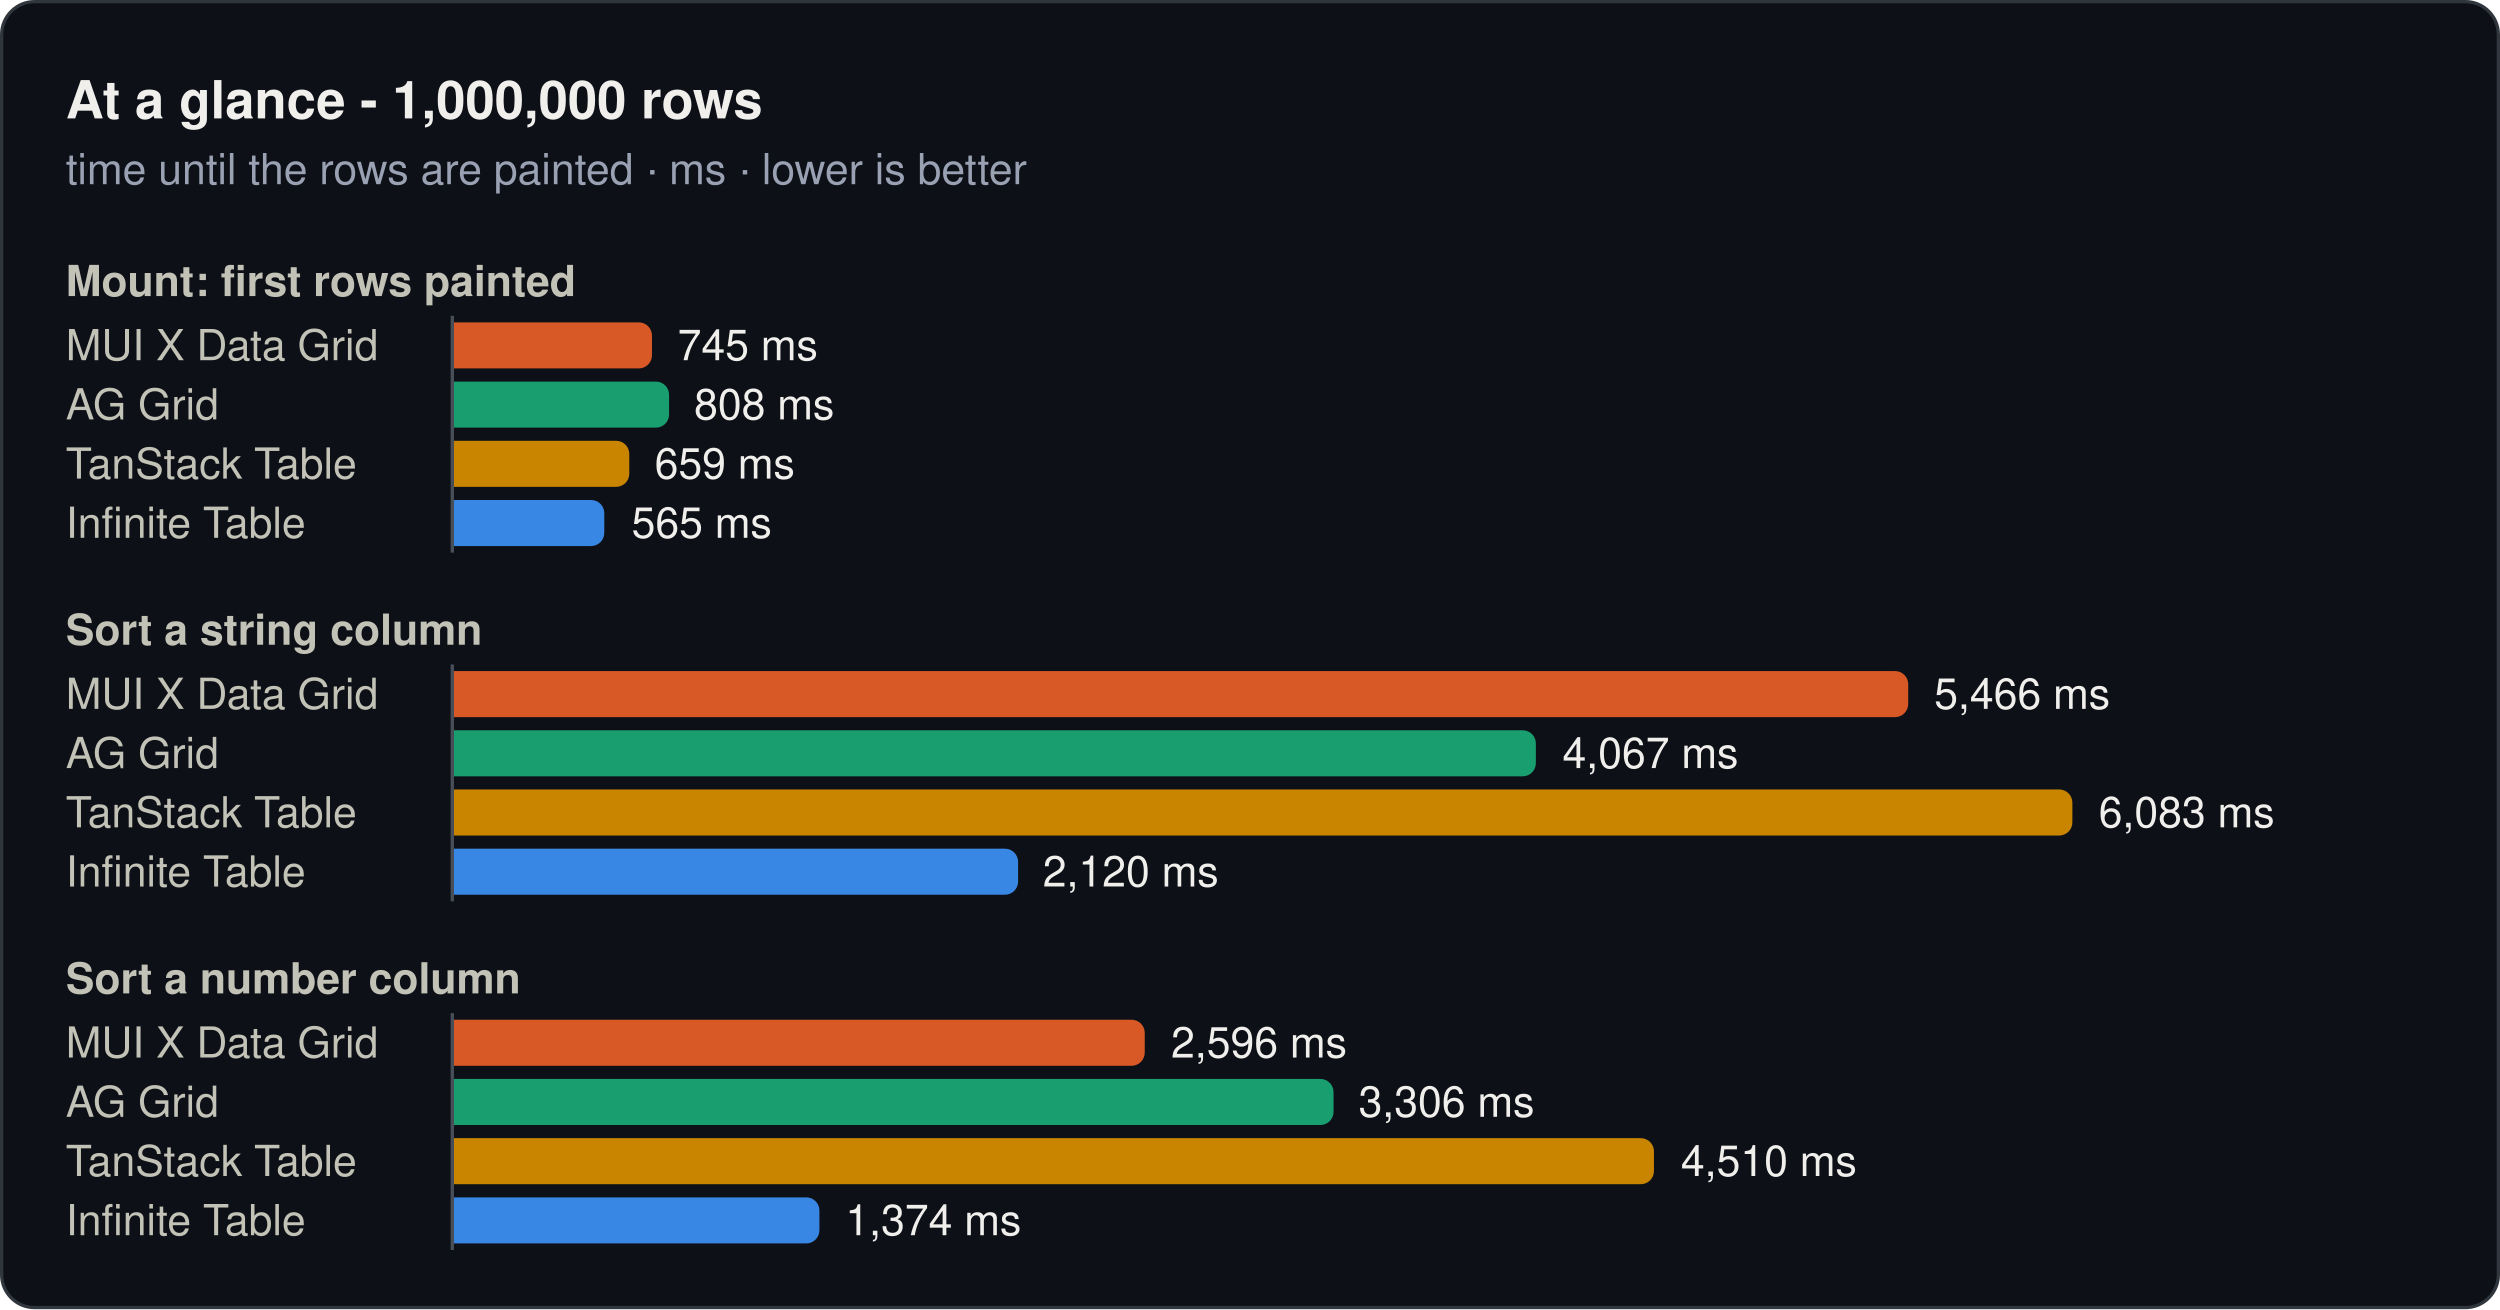
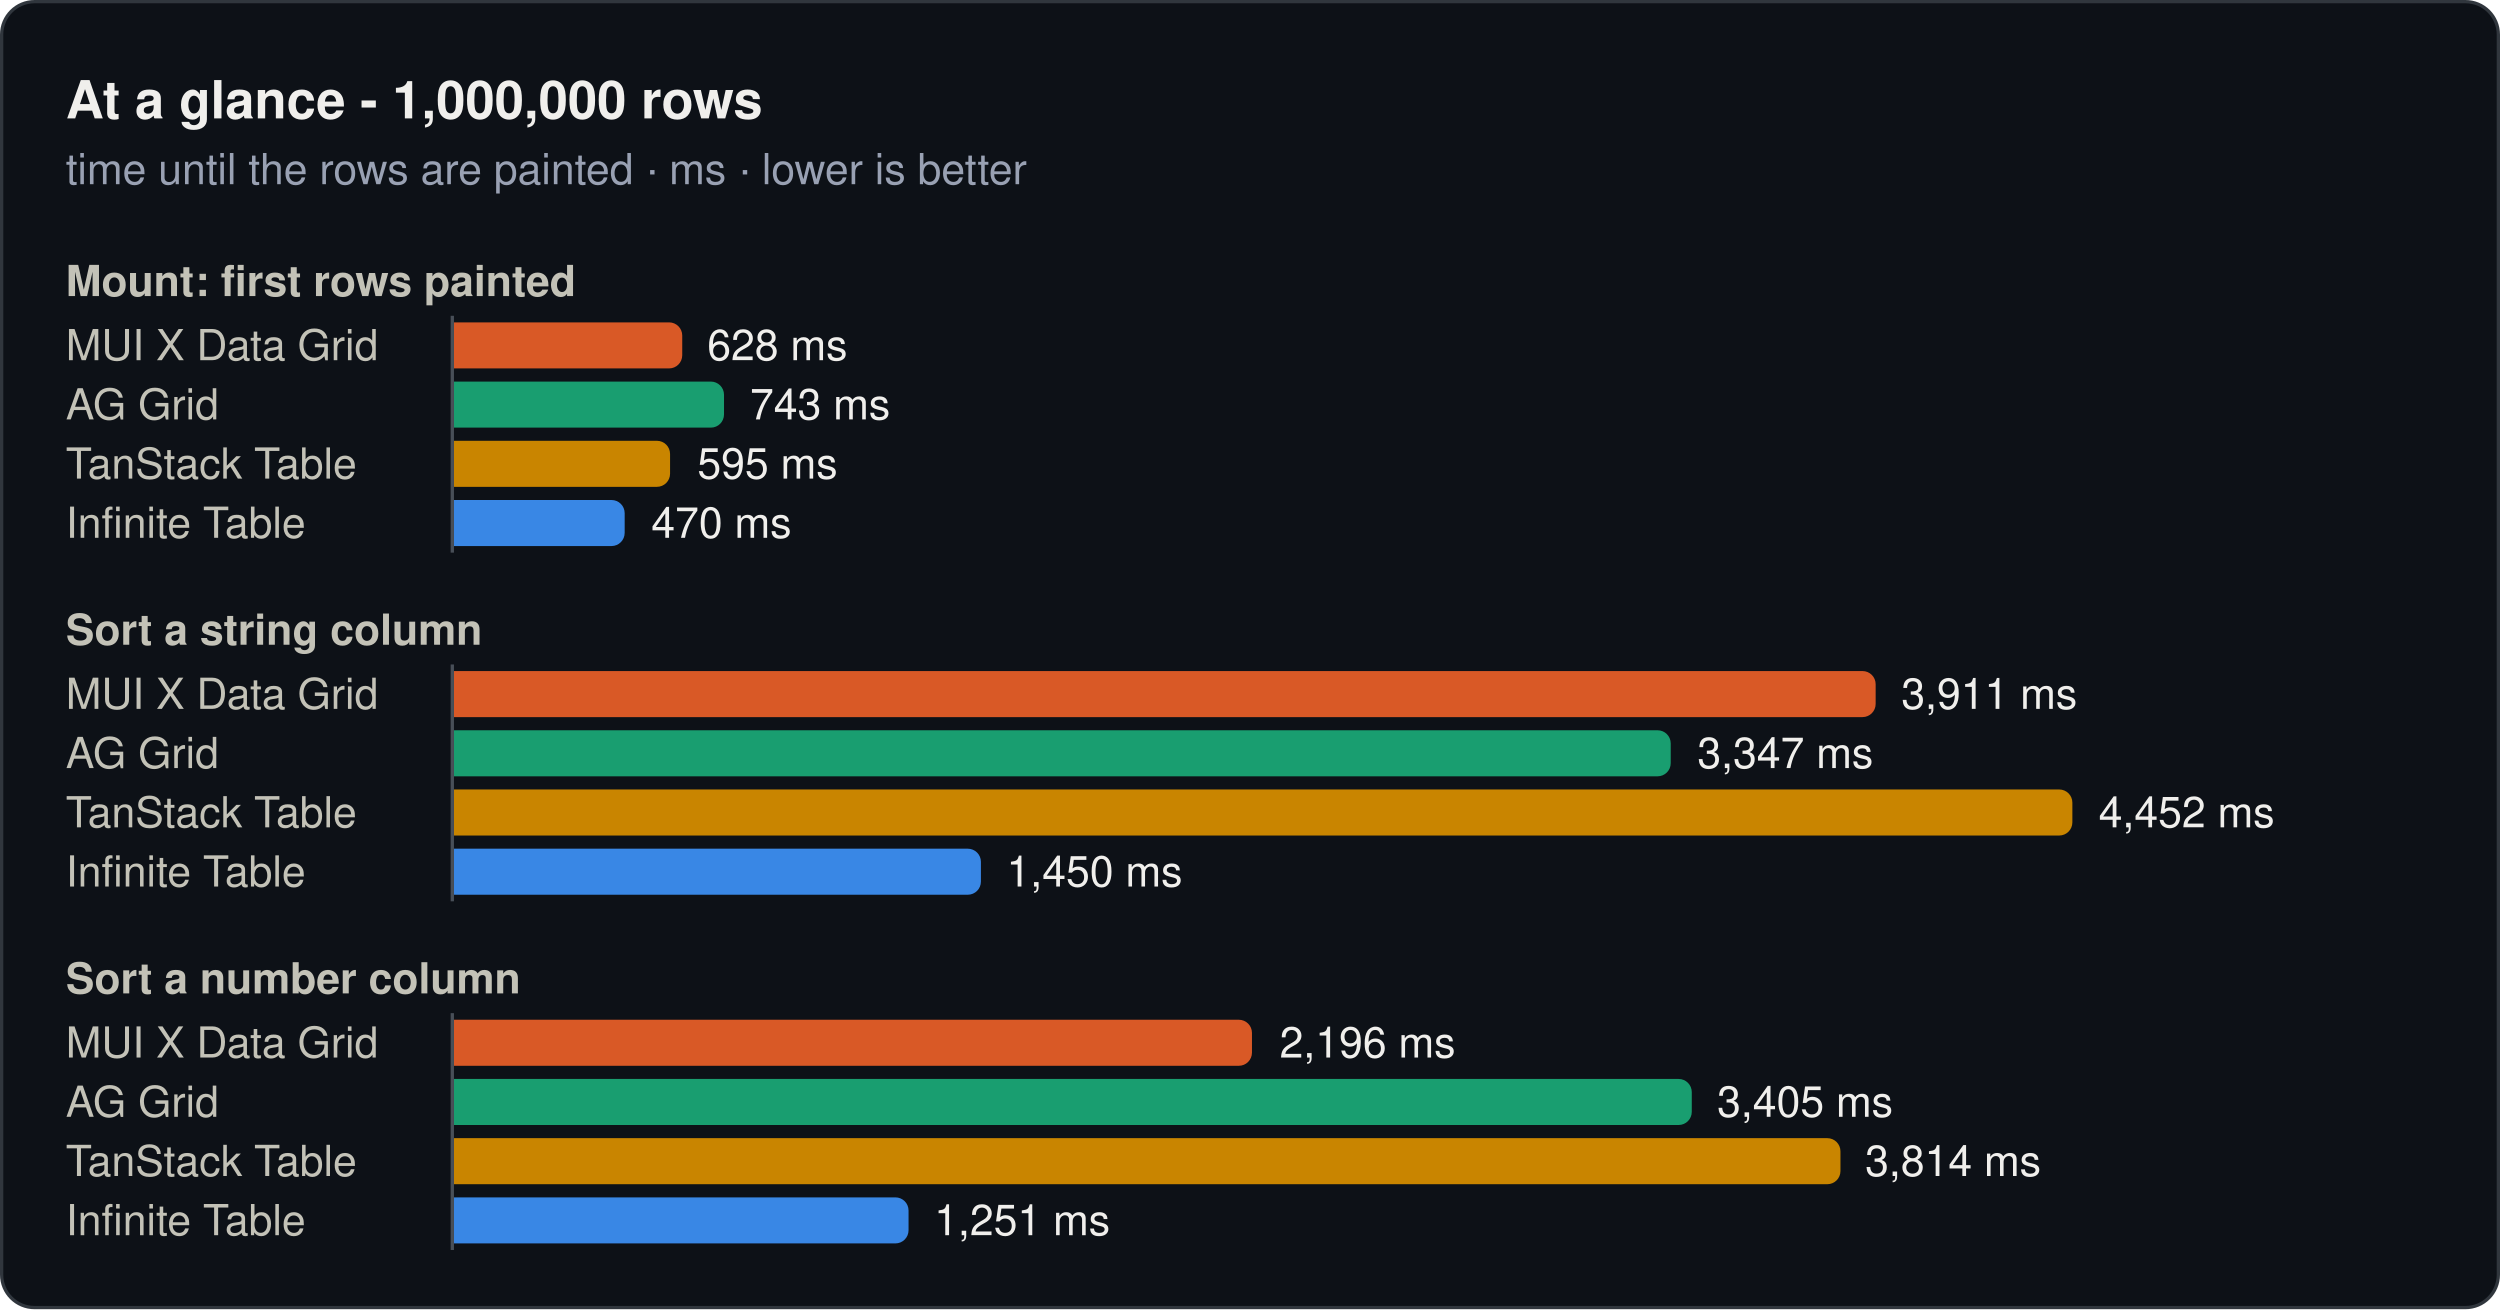
<svg xmlns="http://www.w3.org/2000/svg" width="760" height="398" viewBox="0 0 760 398" role="img">
  <rect x="0.5" y="0.5" width="759" height="397" rx="10" fill="#0d1117" stroke="#30363d" />
  <text x="20" y="36" font-family="system-ui, -apple-system, 'Segoe UI', Helvetica, Arial, sans-serif" font-size="16" font-weight="600" fill="#f0efec">At a glance - 1,000,000 rows</text>
  <text x="20" y="56" font-family="system-ui, -apple-system, 'Segoe UI', Helvetica, Arial, sans-serif" font-size="13" fill="#99a1b3">time until the rows are painted · ms · lower is better</text>
  <text x="20" y="90" font-family="system-ui, -apple-system, 'Segoe UI', Helvetica, Arial, sans-serif" font-size="13" font-weight="600" fill="#c3c2b7">Mount: first rows painted</text>
  <text x="20" y="109.5" font-family="system-ui, -apple-system, 'Segoe UI', Helvetica, Arial, sans-serif" font-size="13" fill="#c3c2b7">MUI X Data Grid</text>
-   <path d="M138,98H194.2a4,4 0 0 1 4,4V108a4,4 0 0 1 -4,4H138Z" fill="#d95926" />
-   <text x="206" y="109.5" font-family="system-ui, -apple-system, 'Segoe UI', Helvetica, Arial, sans-serif" font-size="13" fill="#f0efec">745 ms</text>
+   <path d="M138,98H203.4a4,4 0 0 1 4,4V108a4,4 0 0 1 -4,4H138Z" fill="#d95926" />
+   <text x="215" y="109.5" font-family="system-ui, -apple-system, 'Segoe UI', Helvetica, Arial, sans-serif" font-size="13" fill="#f0efec">628 ms</text>
  <text x="20" y="127.5" font-family="system-ui, -apple-system, 'Segoe UI', Helvetica, Arial, sans-serif" font-size="13" fill="#c3c2b7">AG Grid</text>
-   <path d="M138,116H199.4a4,4 0 0 1 4,4V126a4,4 0 0 1 -4,4H138Z" fill="#199e70" />
-   <text x="211" y="127.5" font-family="system-ui, -apple-system, 'Segoe UI', Helvetica, Arial, sans-serif" font-size="13" fill="#f0efec">808 ms</text>
+   <path d="M138,116H216.1a4,4 0 0 1 4,4V126a4,4 0 0 1 -4,4H138Z" fill="#199e70" />
+   <text x="228" y="127.5" font-family="system-ui, -apple-system, 'Segoe UI', Helvetica, Arial, sans-serif" font-size="13" fill="#f0efec">743 ms</text>
  <text x="20" y="145.5" font-family="system-ui, -apple-system, 'Segoe UI', Helvetica, Arial, sans-serif" font-size="13" fill="#c3c2b7">TanStack Table</text>
-   <path d="M138,134H187.3a4,4 0 0 1 4,4V144a4,4 0 0 1 -4,4H138Z" fill="#c98500" />
-   <text x="199" y="145.5" font-family="system-ui, -apple-system, 'Segoe UI', Helvetica, Arial, sans-serif" font-size="13" fill="#f0efec">659 ms</text>
+   <path d="M138,134H199.7a4,4 0 0 1 4,4V144a4,4 0 0 1 -4,4H138Z" fill="#c98500" />
+   <text x="212" y="145.5" font-family="system-ui, -apple-system, 'Segoe UI', Helvetica, Arial, sans-serif" font-size="13" fill="#f0efec">595 ms</text>
  <text x="20" y="163.5" font-family="system-ui, -apple-system, 'Segoe UI', Helvetica, Arial, sans-serif" font-size="13" fill="#c3c2b7">Infinite Table</text>
-   <path d="M138,152H179.7a4,4 0 0 1 4,4V162a4,4 0 0 1 -4,4H138Z" fill="#3987e5" />
-   <text x="192" y="163.5" font-family="system-ui, -apple-system, 'Segoe UI', Helvetica, Arial, sans-serif" font-size="13" fill="#f0efec">565 ms</text>
+   <path d="M138,152H185.9a4,4 0 0 1 4,4V162a4,4 0 0 1 -4,4H138Z" fill="#3987e5" />
+   <text x="198" y="163.5" font-family="system-ui, -apple-system, 'Segoe UI', Helvetica, Arial, sans-serif" font-size="13" fill="#f0efec">470 ms</text>
  <line x1="137.5" y1="96" x2="137.5" y2="168" stroke="#484f58" stroke-width="1" />
  <text x="20" y="196" font-family="system-ui, -apple-system, 'Segoe UI', Helvetica, Arial, sans-serif" font-size="13" font-weight="600" fill="#c3c2b7">Sort a string column</text>
  <text x="20" y="215.5" font-family="system-ui, -apple-system, 'Segoe UI', Helvetica, Arial, sans-serif" font-size="13" fill="#c3c2b7">MUI X Data Grid</text>
-   <path d="M138,204H576.1a4,4 0 0 1 4,4V214a4,4 0 0 1 -4,4H138Z" fill="#d95926" />
-   <text x="588" y="215.5" font-family="system-ui, -apple-system, 'Segoe UI', Helvetica, Arial, sans-serif" font-size="13" fill="#f0efec">5,466 ms</text>
+   <path d="M138,204H566.2a4,4 0 0 1 4,4V214a4,4 0 0 1 -4,4H138Z" fill="#d95926" />
+   <text x="578" y="215.5" font-family="system-ui, -apple-system, 'Segoe UI', Helvetica, Arial, sans-serif" font-size="13" fill="#f0efec">3,911 ms</text>
  <text x="20" y="233.5" font-family="system-ui, -apple-system, 'Segoe UI', Helvetica, Arial, sans-serif" font-size="13" fill="#c3c2b7">AG Grid</text>
-   <path d="M138,222H462.9a4,4 0 0 1 4,4V232a4,4 0 0 1 -4,4H138Z" fill="#199e70" />
-   <text x="475" y="233.5" font-family="system-ui, -apple-system, 'Segoe UI', Helvetica, Arial, sans-serif" font-size="13" fill="#f0efec">4,067 ms</text>
+   <path d="M138,222H503.9a4,4 0 0 1 4,4V232a4,4 0 0 1 -4,4H138Z" fill="#199e70" />
+   <text x="516" y="233.5" font-family="system-ui, -apple-system, 'Segoe UI', Helvetica, Arial, sans-serif" font-size="13" fill="#f0efec">3,347 ms</text>
  <text x="20" y="251.5" font-family="system-ui, -apple-system, 'Segoe UI', Helvetica, Arial, sans-serif" font-size="13" fill="#c3c2b7">TanStack Table</text>
  <path d="M138,240H626a4,4 0 0 1 4,4V250a4,4 0 0 1 -4,4H138Z" fill="#c98500" />
-   <text x="638" y="251.5" font-family="system-ui, -apple-system, 'Segoe UI', Helvetica, Arial, sans-serif" font-size="13" fill="#f0efec">6,083 ms</text>
+   <text x="638" y="251.5" font-family="system-ui, -apple-system, 'Segoe UI', Helvetica, Arial, sans-serif" font-size="13" fill="#f0efec">4,452 ms</text>
  <text x="20" y="269.5" font-family="system-ui, -apple-system, 'Segoe UI', Helvetica, Arial, sans-serif" font-size="13" fill="#c3c2b7">Infinite Table</text>
-   <path d="M138,258H305.5a4,4 0 0 1 4,4V268a4,4 0 0 1 -4,4H138Z" fill="#3987e5" />
-   <text x="317" y="269.5" font-family="system-ui, -apple-system, 'Segoe UI', Helvetica, Arial, sans-serif" font-size="13" fill="#f0efec">2,120 ms</text>
+   <path d="M138,258H294.2a4,4 0 0 1 4,4V268a4,4 0 0 1 -4,4H138Z" fill="#3987e5" />
+   <text x="306" y="269.5" font-family="system-ui, -apple-system, 'Segoe UI', Helvetica, Arial, sans-serif" font-size="13" fill="#f0efec">1,450 ms</text>
  <line x1="137.5" y1="202" x2="137.5" y2="274" stroke="#484f58" stroke-width="1" />
  <text x="20" y="302" font-family="system-ui, -apple-system, 'Segoe UI', Helvetica, Arial, sans-serif" font-size="13" font-weight="600" fill="#c3c2b7">Sort a number column</text>
  <text x="20" y="321.5" font-family="system-ui, -apple-system, 'Segoe UI', Helvetica, Arial, sans-serif" font-size="13" fill="#c3c2b7">MUI X Data Grid</text>
-   <path d="M138,310H344a4,4 0 0 1 4,4V320a4,4 0 0 1 -4,4H138Z" fill="#d95926" />
-   <text x="356" y="321.5" font-family="system-ui, -apple-system, 'Segoe UI', Helvetica, Arial, sans-serif" font-size="13" fill="#f0efec">2,596 ms</text>
+   <path d="M138,310H376.6a4,4 0 0 1 4,4V320a4,4 0 0 1 -4,4H138Z" fill="#d95926" />
+   <text x="389" y="321.5" font-family="system-ui, -apple-system, 'Segoe UI', Helvetica, Arial, sans-serif" font-size="13" fill="#f0efec">2,196 ms</text>
  <text x="20" y="339.5" font-family="system-ui, -apple-system, 'Segoe UI', Helvetica, Arial, sans-serif" font-size="13" fill="#c3c2b7">AG Grid</text>
-   <path d="M138,328H401.4a4,4 0 0 1 4,4V338a4,4 0 0 1 -4,4H138Z" fill="#199e70" />
-   <text x="413" y="339.5" font-family="system-ui, -apple-system, 'Segoe UI', Helvetica, Arial, sans-serif" font-size="13" fill="#f0efec">3,306 ms</text>
+   <path d="M138,328H510.3a4,4 0 0 1 4,4V338a4,4 0 0 1 -4,4H138Z" fill="#199e70" />
+   <text x="522" y="339.5" font-family="system-ui, -apple-system, 'Segoe UI', Helvetica, Arial, sans-serif" font-size="13" fill="#f0efec">3,405 ms</text>
  <text x="20" y="357.5" font-family="system-ui, -apple-system, 'Segoe UI', Helvetica, Arial, sans-serif" font-size="13" fill="#c3c2b7">TanStack Table</text>
-   <path d="M138,346H498.8a4,4 0 0 1 4,4V356a4,4 0 0 1 -4,4H138Z" fill="#c98500" />
-   <text x="511" y="357.5" font-family="system-ui, -apple-system, 'Segoe UI', Helvetica, Arial, sans-serif" font-size="13" fill="#f0efec">4,510 ms</text>
+   <path d="M138,346H555.5a4,4 0 0 1 4,4V356a4,4 0 0 1 -4,4H138Z" fill="#c98500" />
+   <text x="567" y="357.5" font-family="system-ui, -apple-system, 'Segoe UI', Helvetica, Arial, sans-serif" font-size="13" fill="#f0efec">3,814 ms</text>
  <text x="20" y="375.5" font-family="system-ui, -apple-system, 'Segoe UI', Helvetica, Arial, sans-serif" font-size="13" fill="#c3c2b7">Infinite Table</text>
-   <path d="M138,364H245.1a4,4 0 0 1 4,4V374a4,4 0 0 1 -4,4H138Z" fill="#3987e5" />
-   <text x="257" y="375.5" font-family="system-ui, -apple-system, 'Segoe UI', Helvetica, Arial, sans-serif" font-size="13" fill="#f0efec">1,374 ms</text>
+   <path d="M138,364H272.2a4,4 0 0 1 4,4V374a4,4 0 0 1 -4,4H138Z" fill="#3987e5" />
+   <text x="284" y="375.5" font-family="system-ui, -apple-system, 'Segoe UI', Helvetica, Arial, sans-serif" font-size="13" fill="#f0efec">1,251 ms</text>
  <line x1="137.5" y1="308" x2="137.5" y2="380" stroke="#484f58" stroke-width="1" />
</svg>
